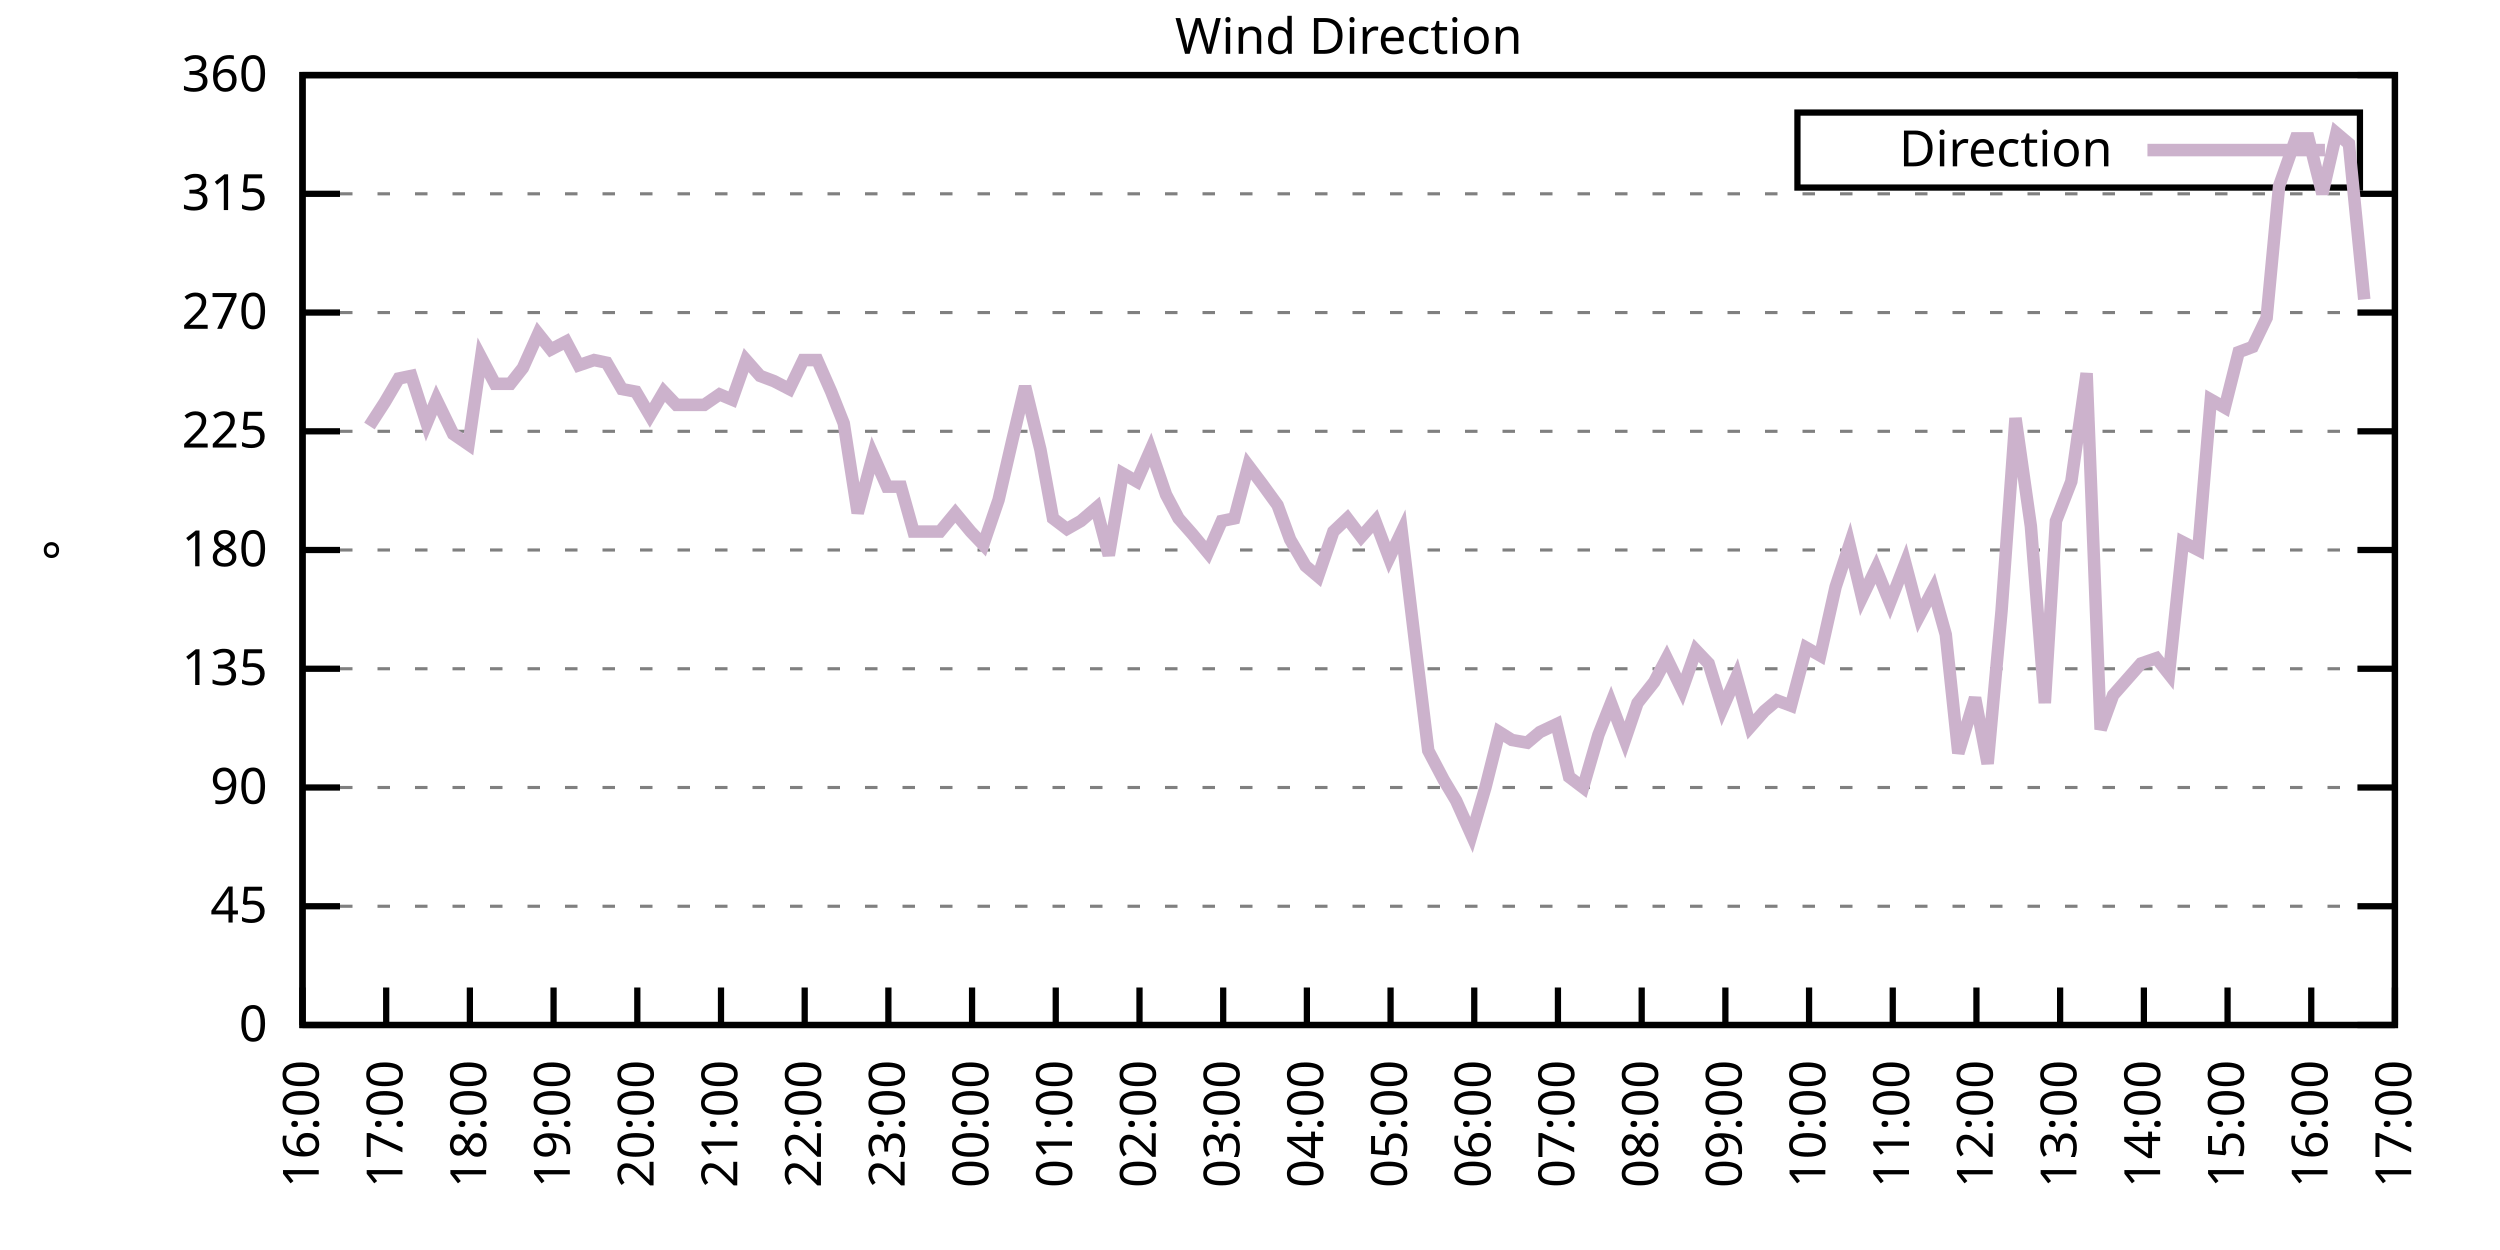
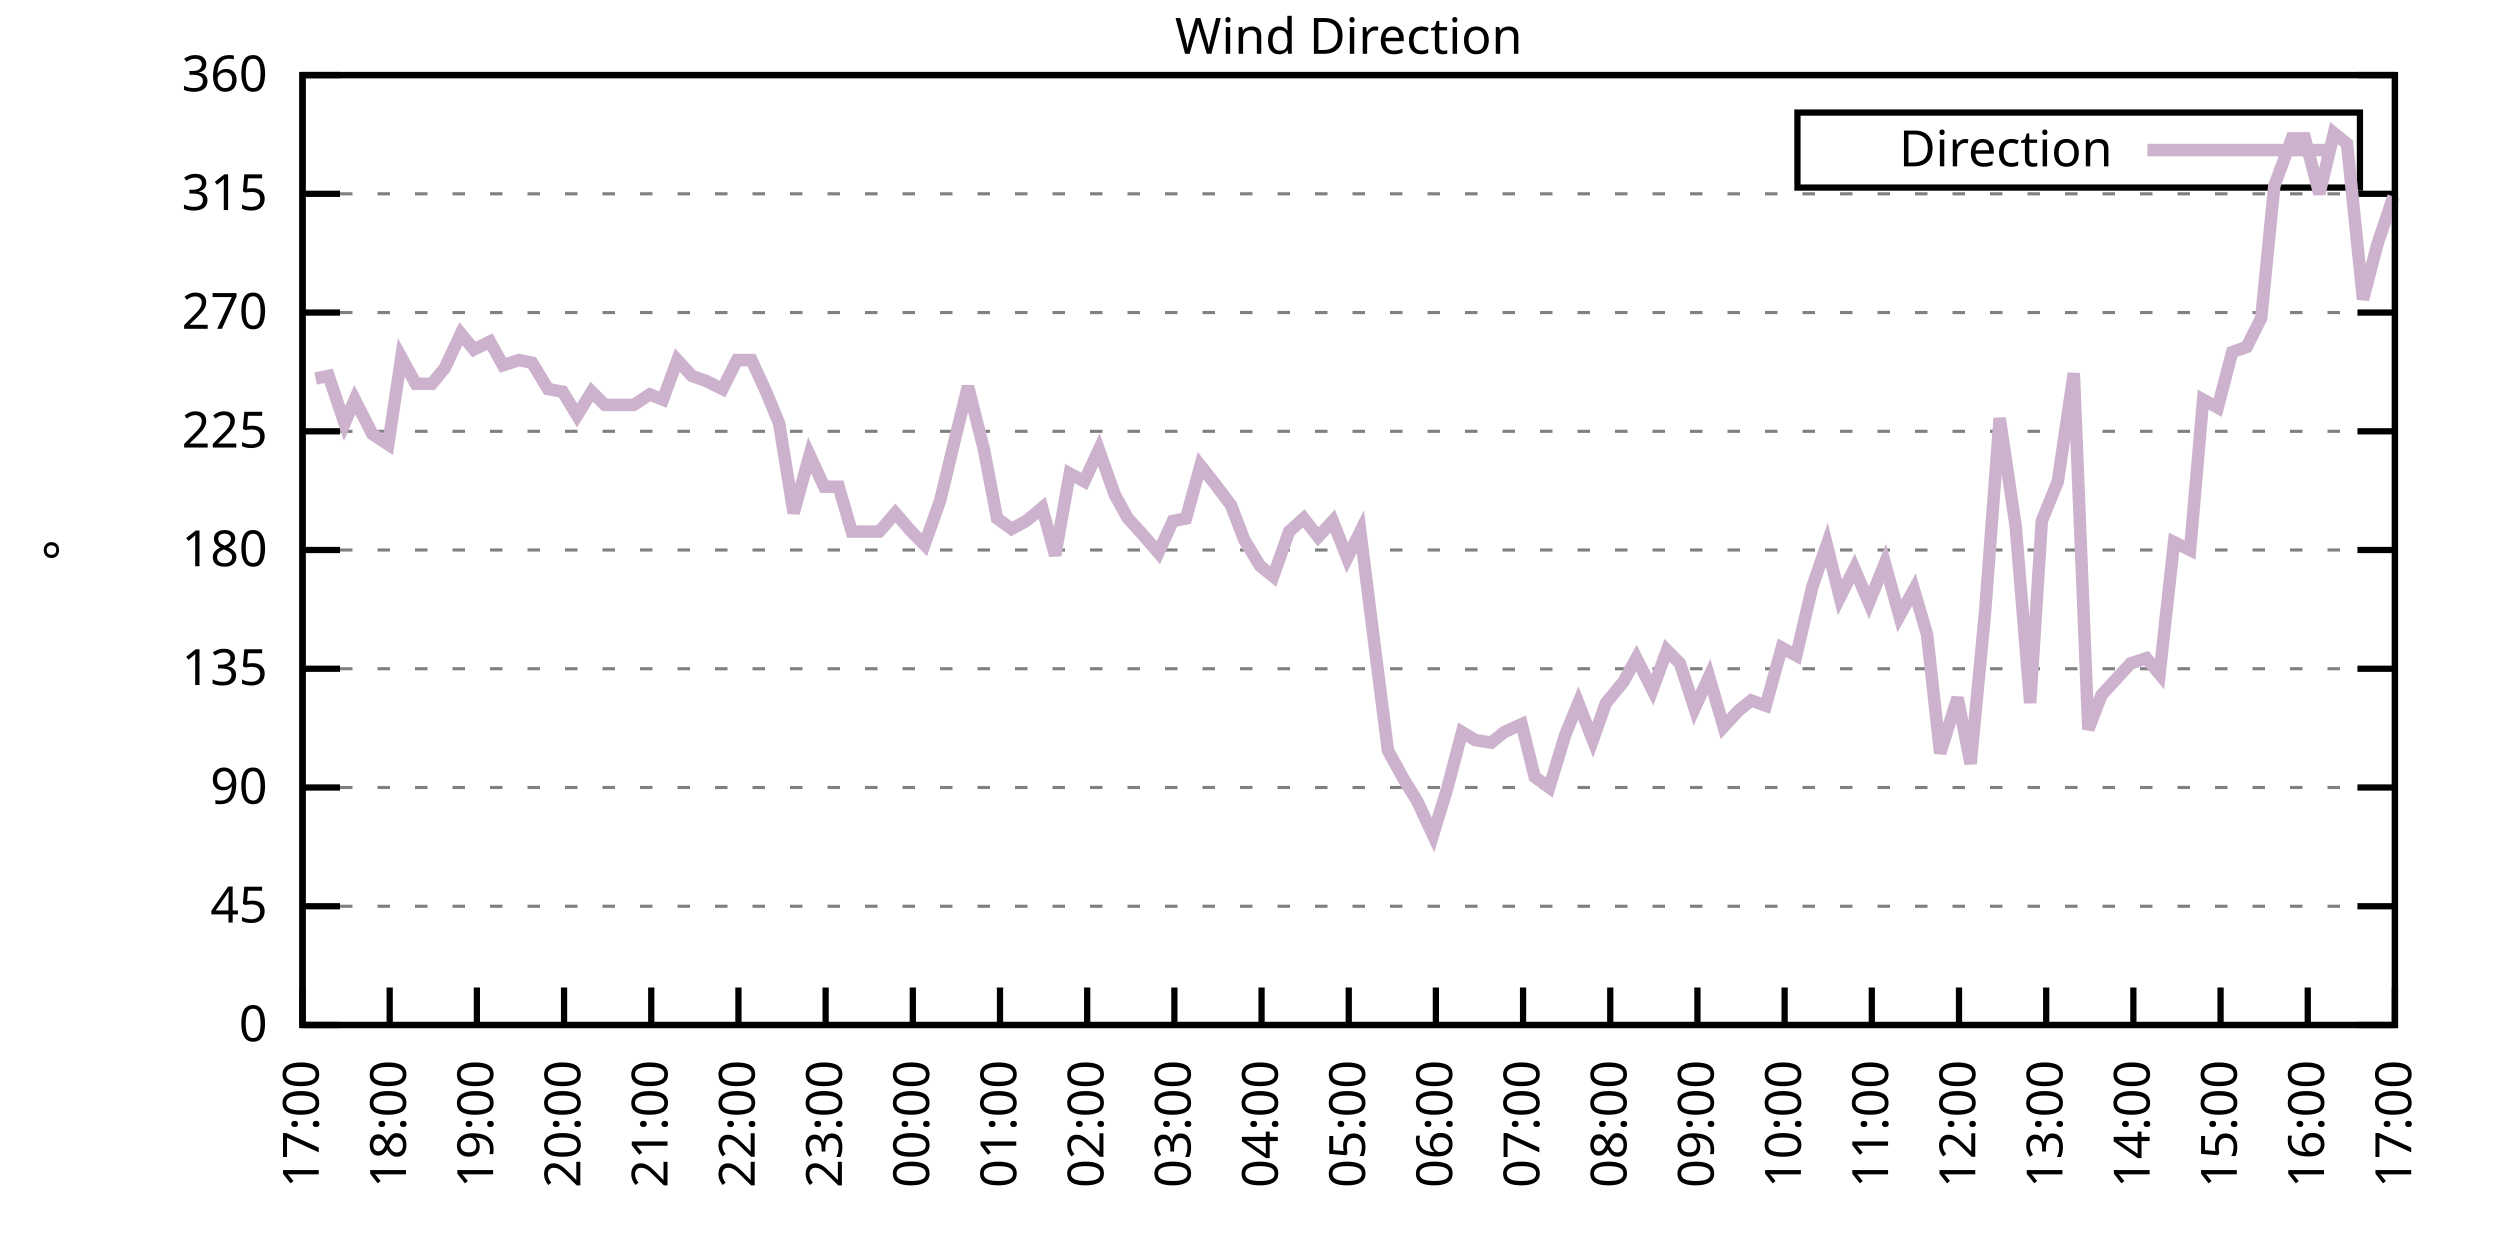
<svg xmlns="http://www.w3.org/2000/svg" xmlns:xlink="http://www.w3.org/1999/xlink" width="400" height="200" viewBox="0 0 400 200">
  <g id="gnuplot_canvas">
    <rect x="0" y="0" width="400" height="200" fill="none" />
    <defs>
      <circle id="gpDot" r="0.5" stroke-width="0.5" stroke="currentColor" />
      <path id="gpPt0" stroke-width="0.333" stroke="currentColor" d="M-1,0 h2 M0,-1 v2" />
      <path id="gpPt1" stroke-width="0.333" stroke="currentColor" d="M-1,-1 L1,1 M1,-1 L-1,1" />
      <path id="gpPt2" stroke-width="0.333" stroke="currentColor" d="M-1,0 L1,0 M0,-1 L0,1 M-1,-1 L1,1 M-1,1 L1,-1" />
      <rect id="gpPt3" stroke-width="0.333" stroke="currentColor" x="-1" y="-1" width="2" height="2" />
      <rect id="gpPt4" stroke-width="0.333" stroke="currentColor" fill="currentColor" x="-1" y="-1" width="2" height="2" />
      <circle id="gpPt5" stroke-width="0.333" stroke="currentColor" cx="0" cy="0" r="1" />
      <use xlink:href="#gpPt5" id="gpPt6" fill="currentColor" stroke="none" />
      <path id="gpPt7" stroke-width="0.333" stroke="currentColor" d="M0,-1.33 L-1.33,0.67 L1.33,0.67 z" />
      <use xlink:href="#gpPt7" id="gpPt8" fill="currentColor" stroke="none" />
      <use xlink:href="#gpPt7" id="gpPt9" stroke="currentColor" transform="rotate(180)" />
      <use xlink:href="#gpPt9" id="gpPt10" fill="currentColor" stroke="none" />
      <use xlink:href="#gpPt3" id="gpPt11" stroke="currentColor" transform="rotate(45)" />
      <use xlink:href="#gpPt11" id="gpPt12" fill="currentColor" stroke="none" />
      <path id="gpPt13" stroke-width="0.333" stroke="currentColor" d="M0,1.330 L1.265,0.411 L0.782,-1.067 L-0.782,-1.076 L-1.265,0.411 z" />
      <use xlink:href="#gpPt13" id="gpPt14" fill="currentColor" stroke="none" />
      <filter id="textbox" filterUnits="objectBoundingBox" x="0" y="0" height="1" width="1">
        <feFlood flood-color="white" flood-opacity="1" result="bgnd" />
        <feComposite in="SourceGraphic" in2="bgnd" operator="atop" />
      </filter>
      <filter id="greybox" filterUnits="objectBoundingBox" x="0" y="0" height="1" width="1">
        <feFlood flood-color="lightgrey" flood-opacity="1" result="grey" />
        <feComposite in="SourceGraphic" in2="grey" operator="atop" />
      </filter>
    </defs>
    <g fill="none" color="white" stroke="currentColor" stroke-width="1.00" stroke-linecap="butt" stroke-linejoin="miter">
</g>
    <g fill="none" color="black" stroke="currentColor" stroke-width="1.00" stroke-linecap="butt" stroke-linejoin="miter">
      <g stroke="none" shape-rendering="crispEdges">
        <polygon fill="rgb(255, 255, 255)" points="48.40,164.00 383.18,164.00 383.18,12.02 48.40,12.02 " />
      </g>
    </g>
    <g fill="none" color="black" stroke="currentColor" stroke-width="1.00" stroke-linecap="butt" stroke-linejoin="miter">
</g>
    <g fill="none" color="black" stroke="black" stroke-width="0.50" stroke-linecap="butt" stroke-linejoin="miter">
</g>
    <g fill="none" color="gray" stroke="currentColor" stroke-width="0.50" stroke-linecap="butt" stroke-linejoin="miter">
      <path stroke="gray" stroke-dasharray="2,4" class="gridline" d="M48.40,164.00 L383.19,164.00  " />
    </g>
    <g fill="none" color="gray" stroke="gray" stroke-width="1.00" stroke-linecap="butt" stroke-linejoin="miter">
</g>
    <g fill="none" color="black" stroke="currentColor" stroke-width="1.00" stroke-linecap="butt" stroke-linejoin="miter">
      <path stroke="black" d="M48.40,164.00 L54.40,164.00 M383.19,164.00 L377.19,164.00  " />
      <g transform="translate(42.80,166.60)" stroke="none" fill="black" font-family="Sans" font-size="8.00" text-anchor="end">
        <text>
          <tspan font-family="Sans"> 0</tspan>
        </text>
      </g>
    </g>
    <g fill="none" color="black" stroke="currentColor" stroke-width="1.00" stroke-linecap="butt" stroke-linejoin="miter">
</g>
    <g fill="none" color="black" stroke="black" stroke-width="0.50" stroke-linecap="butt" stroke-linejoin="miter">
</g>
    <g fill="none" color="gray" stroke="currentColor" stroke-width="0.50" stroke-linecap="butt" stroke-linejoin="miter">
      <path stroke="gray" stroke-dasharray="2,4" class="gridline" d="M48.40,145.00 L383.19,145.00  " />
    </g>
    <g fill="none" color="gray" stroke="gray" stroke-width="1.00" stroke-linecap="butt" stroke-linejoin="miter">
</g>
    <g fill="none" color="black" stroke="currentColor" stroke-width="1.00" stroke-linecap="butt" stroke-linejoin="miter">
      <path stroke="black" d="M48.40,145.00 L54.40,145.00 M383.19,145.00 L377.19,145.00  " />
      <g transform="translate(42.80,147.60)" stroke="none" fill="black" font-family="Sans" font-size="8.00" text-anchor="end">
        <text>
          <tspan font-family="Sans"> 45</tspan>
        </text>
      </g>
    </g>
    <g fill="none" color="black" stroke="currentColor" stroke-width="1.00" stroke-linecap="butt" stroke-linejoin="miter">
</g>
    <g fill="none" color="black" stroke="black" stroke-width="0.50" stroke-linecap="butt" stroke-linejoin="miter">
</g>
    <g fill="none" color="gray" stroke="currentColor" stroke-width="0.50" stroke-linecap="butt" stroke-linejoin="miter">
      <path stroke="gray" stroke-dasharray="2,4" class="gridline" d="M48.40,126.00 L383.19,126.00  " />
    </g>
    <g fill="none" color="gray" stroke="gray" stroke-width="1.00" stroke-linecap="butt" stroke-linejoin="miter">
</g>
    <g fill="none" color="black" stroke="currentColor" stroke-width="1.00" stroke-linecap="butt" stroke-linejoin="miter">
      <path stroke="black" d="M48.40,126.00 L54.40,126.00 M383.19,126.00 L377.19,126.00  " />
      <g transform="translate(42.80,128.60)" stroke="none" fill="black" font-family="Sans" font-size="8.00" text-anchor="end">
        <text>
          <tspan font-family="Sans"> 90</tspan>
        </text>
      </g>
    </g>
    <g fill="none" color="black" stroke="currentColor" stroke-width="1.00" stroke-linecap="butt" stroke-linejoin="miter">
</g>
    <g fill="none" color="black" stroke="black" stroke-width="0.50" stroke-linecap="butt" stroke-linejoin="miter">
</g>
    <g fill="none" color="gray" stroke="currentColor" stroke-width="0.50" stroke-linecap="butt" stroke-linejoin="miter">
      <path stroke="gray" stroke-dasharray="2,4" class="gridline" d="M48.40,107.00 L383.19,107.00  " />
    </g>
    <g fill="none" color="gray" stroke="gray" stroke-width="1.00" stroke-linecap="butt" stroke-linejoin="miter">
</g>
    <g fill="none" color="black" stroke="currentColor" stroke-width="1.00" stroke-linecap="butt" stroke-linejoin="miter">
      <path stroke="black" d="M48.40,107.00 L54.40,107.00 M383.19,107.00 L377.19,107.00  " />
      <g transform="translate(42.80,109.60)" stroke="none" fill="black" font-family="Sans" font-size="8.00" text-anchor="end">
        <text>
          <tspan font-family="Sans"> 135</tspan>
        </text>
      </g>
    </g>
    <g fill="none" color="black" stroke="currentColor" stroke-width="1.00" stroke-linecap="butt" stroke-linejoin="miter">
</g>
    <g fill="none" color="black" stroke="black" stroke-width="0.50" stroke-linecap="butt" stroke-linejoin="miter">
</g>
    <g fill="none" color="gray" stroke="currentColor" stroke-width="0.50" stroke-linecap="butt" stroke-linejoin="miter">
      <path stroke="gray" stroke-dasharray="2,4" class="gridline" d="M48.40,88.00 L383.19,88.00  " />
    </g>
    <g fill="none" color="gray" stroke="gray" stroke-width="1.00" stroke-linecap="butt" stroke-linejoin="miter">
</g>
    <g fill="none" color="black" stroke="currentColor" stroke-width="1.00" stroke-linecap="butt" stroke-linejoin="miter">
      <path stroke="black" d="M48.40,88.00 L54.40,88.00 M383.19,88.00 L377.19,88.00  " />
      <g transform="translate(42.80,90.60)" stroke="none" fill="black" font-family="Sans" font-size="8.00" text-anchor="end">
        <text>
          <tspan font-family="Sans"> 180</tspan>
        </text>
      </g>
    </g>
    <g fill="none" color="black" stroke="currentColor" stroke-width="1.00" stroke-linecap="butt" stroke-linejoin="miter">
</g>
    <g fill="none" color="black" stroke="black" stroke-width="0.50" stroke-linecap="butt" stroke-linejoin="miter">
</g>
    <g fill="none" color="gray" stroke="currentColor" stroke-width="0.50" stroke-linecap="butt" stroke-linejoin="miter">
      <path stroke="gray" stroke-dasharray="2,4" class="gridline" d="M48.40,69.01 L383.19,69.01  " />
    </g>
    <g fill="none" color="gray" stroke="gray" stroke-width="1.00" stroke-linecap="butt" stroke-linejoin="miter">
</g>
    <g fill="none" color="black" stroke="currentColor" stroke-width="1.00" stroke-linecap="butt" stroke-linejoin="miter">
      <path stroke="black" d="M48.40,69.01 L54.40,69.01 M383.19,69.01 L377.19,69.01  " />
      <g transform="translate(42.80,71.61)" stroke="none" fill="black" font-family="Sans" font-size="8.00" text-anchor="end">
        <text>
          <tspan font-family="Sans"> 225</tspan>
        </text>
      </g>
    </g>
    <g fill="none" color="black" stroke="currentColor" stroke-width="1.00" stroke-linecap="butt" stroke-linejoin="miter">
</g>
    <g fill="none" color="black" stroke="black" stroke-width="0.50" stroke-linecap="butt" stroke-linejoin="miter">
</g>
    <g fill="none" color="gray" stroke="currentColor" stroke-width="0.50" stroke-linecap="butt" stroke-linejoin="miter">
      <path stroke="gray" stroke-dasharray="2,4" class="gridline" d="M48.40,50.01 L383.19,50.01  " />
    </g>
    <g fill="none" color="gray" stroke="gray" stroke-width="1.00" stroke-linecap="butt" stroke-linejoin="miter">
</g>
    <g fill="none" color="black" stroke="currentColor" stroke-width="1.00" stroke-linecap="butt" stroke-linejoin="miter">
      <path stroke="black" d="M48.40,50.01 L54.40,50.01 M383.19,50.01 L377.19,50.01  " />
      <g transform="translate(42.80,52.61)" stroke="none" fill="black" font-family="Sans" font-size="8.00" text-anchor="end">
        <text>
          <tspan font-family="Sans"> 270</tspan>
        </text>
      </g>
    </g>
    <g fill="none" color="black" stroke="currentColor" stroke-width="1.00" stroke-linecap="butt" stroke-linejoin="miter">
</g>
    <g fill="none" color="black" stroke="black" stroke-width="0.50" stroke-linecap="butt" stroke-linejoin="miter">
</g>
    <g fill="none" color="gray" stroke="currentColor" stroke-width="0.50" stroke-linecap="butt" stroke-linejoin="miter">
      <path stroke="gray" stroke-dasharray="2,4" class="gridline" d="M48.40,31.01 L383.19,31.01  " />
    </g>
    <g fill="none" color="gray" stroke="gray" stroke-width="1.00" stroke-linecap="butt" stroke-linejoin="miter">
</g>
    <g fill="none" color="black" stroke="currentColor" stroke-width="1.00" stroke-linecap="butt" stroke-linejoin="miter">
      <path stroke="black" d="M48.40,31.01 L54.40,31.01 M383.19,31.01 L377.19,31.01  " />
      <g transform="translate(42.80,33.61)" stroke="none" fill="black" font-family="Sans" font-size="8.00" text-anchor="end">
        <text>
          <tspan font-family="Sans"> 315</tspan>
        </text>
      </g>
    </g>
    <g fill="none" color="black" stroke="currentColor" stroke-width="1.00" stroke-linecap="butt" stroke-linejoin="miter">
</g>
    <g fill="none" color="black" stroke="black" stroke-width="0.50" stroke-linecap="butt" stroke-linejoin="miter">
</g>
    <g fill="none" color="gray" stroke="currentColor" stroke-width="0.50" stroke-linecap="butt" stroke-linejoin="miter">
      <path stroke="gray" stroke-dasharray="2,4" class="gridline" d="M48.40,12.01 L383.19,12.01  " />
    </g>
    <g fill="none" color="gray" stroke="gray" stroke-width="1.00" stroke-linecap="butt" stroke-linejoin="miter">
</g>
    <g fill="none" color="black" stroke="currentColor" stroke-width="1.00" stroke-linecap="butt" stroke-linejoin="miter">
      <path stroke="black" d="M48.40,12.01 L54.40,12.01 M383.19,12.01 L377.19,12.01  " />
      <g transform="translate(42.80,14.61)" stroke="none" fill="black" font-family="Sans" font-size="8.00" text-anchor="end">
        <text>
          <tspan font-family="Sans"> 360</tspan>
        </text>
      </g>
    </g>
    <g fill="none" color="black" stroke="currentColor" stroke-width="1.00" stroke-linecap="butt" stroke-linejoin="miter">
      <path stroke="black" d="M48.40,164.00 L48.40,158.00  " />
      <g transform="translate(51.00,169.60) rotate(270.00)" stroke="none" fill="black" font-family="Sans" font-size="8.00" text-anchor="end">
        <text>
-           <tspan font-family="Sans">16:00</tspan>
-         </text>
-       </g>
-     </g>
-     <g fill="none" color="black" stroke="currentColor" stroke-width="1.00" stroke-linecap="butt" stroke-linejoin="miter">
-       <path stroke="black" d="M61.79,164.00 L61.79,158.00  " />
-       <g transform="translate(64.39,169.60) rotate(270.00)" stroke="none" fill="black" font-family="Sans" font-size="8.00" text-anchor="end">
-         <text>
          <tspan font-family="Sans">17:00</tspan>
        </text>
      </g>
    </g>
    <g fill="none" color="black" stroke="currentColor" stroke-width="1.00" stroke-linecap="butt" stroke-linejoin="miter">
-       <path stroke="black" d="M75.18,164.00 L75.18,158.00  " />
-       <g transform="translate(77.78,169.60) rotate(270.00)" stroke="none" fill="black" font-family="Sans" font-size="8.00" text-anchor="end">
+       <path stroke="black" d="M62.35,164.00 L62.35,158.00  " />
+       <g transform="translate(64.95,169.60) rotate(270.00)" stroke="none" fill="black" font-family="Sans" font-size="8.00" text-anchor="end">
        <text>
          <tspan font-family="Sans">18:00</tspan>
        </text>
      </g>
    </g>
    <g fill="none" color="black" stroke="currentColor" stroke-width="1.00" stroke-linecap="butt" stroke-linejoin="miter">
-       <path stroke="black" d="M88.57,164.00 L88.57,158.00  " />
-       <g transform="translate(91.17,169.60) rotate(270.00)" stroke="none" fill="black" font-family="Sans" font-size="8.00" text-anchor="end">
+       <path stroke="black" d="M76.30,164.00 L76.30,158.00  " />
+       <g transform="translate(78.90,169.60) rotate(270.00)" stroke="none" fill="black" font-family="Sans" font-size="8.00" text-anchor="end">
        <text>
          <tspan font-family="Sans">19:00</tspan>
        </text>
      </g>
    </g>
    <g fill="none" color="black" stroke="currentColor" stroke-width="1.00" stroke-linecap="butt" stroke-linejoin="miter">
-       <path stroke="black" d="M101.97,164.00 L101.97,158.00  " />
-       <g transform="translate(104.57,169.60) rotate(270.00)" stroke="none" fill="black" font-family="Sans" font-size="8.00" text-anchor="end">
+       <path stroke="black" d="M90.25,164.00 L90.25,158.00  " />
+       <g transform="translate(92.85,169.60) rotate(270.00)" stroke="none" fill="black" font-family="Sans" font-size="8.00" text-anchor="end">
        <text>
          <tspan font-family="Sans">20:00</tspan>
        </text>
      </g>
    </g>
    <g fill="none" color="black" stroke="currentColor" stroke-width="1.00" stroke-linecap="butt" stroke-linejoin="miter">
-       <path stroke="black" d="M115.36,164.00 L115.36,158.00  " />
-       <g transform="translate(117.96,169.60) rotate(270.00)" stroke="none" fill="black" font-family="Sans" font-size="8.00" text-anchor="end">
+       <path stroke="black" d="M104.20,164.00 L104.20,158.00  " />
+       <g transform="translate(106.80,169.60) rotate(270.00)" stroke="none" fill="black" font-family="Sans" font-size="8.00" text-anchor="end">
        <text>
          <tspan font-family="Sans">21:00</tspan>
        </text>
      </g>
    </g>
    <g fill="none" color="black" stroke="currentColor" stroke-width="1.00" stroke-linecap="butt" stroke-linejoin="miter">
-       <path stroke="black" d="M128.75,164.00 L128.75,158.00  " />
-       <g transform="translate(131.35,169.60) rotate(270.00)" stroke="none" fill="black" font-family="Sans" font-size="8.00" text-anchor="end">
+       <path stroke="black" d="M118.15,164.00 L118.15,158.00  " />
+       <g transform="translate(120.75,169.60) rotate(270.00)" stroke="none" fill="black" font-family="Sans" font-size="8.00" text-anchor="end">
        <text>
          <tspan font-family="Sans">22:00</tspan>
        </text>
      </g>
    </g>
    <g fill="none" color="black" stroke="currentColor" stroke-width="1.00" stroke-linecap="butt" stroke-linejoin="miter">
-       <path stroke="black" d="M142.14,164.00 L142.14,158.00  " />
-       <g transform="translate(144.74,169.60) rotate(270.00)" stroke="none" fill="black" font-family="Sans" font-size="8.00" text-anchor="end">
+       <path stroke="black" d="M132.10,164.00 L132.10,158.00  " />
+       <g transform="translate(134.70,169.60) rotate(270.00)" stroke="none" fill="black" font-family="Sans" font-size="8.00" text-anchor="end">
        <text>
          <tspan font-family="Sans">23:00</tspan>
        </text>
      </g>
    </g>
    <g fill="none" color="black" stroke="currentColor" stroke-width="1.00" stroke-linecap="butt" stroke-linejoin="miter">
-       <path stroke="black" d="M155.53,164.00 L155.53,158.00  " />
-       <g transform="translate(158.13,169.60) rotate(270.00)" stroke="none" fill="black" font-family="Sans" font-size="8.00" text-anchor="end">
+       <path stroke="black" d="M146.05,164.00 L146.05,158.00  " />
+       <g transform="translate(148.65,169.60) rotate(270.00)" stroke="none" fill="black" font-family="Sans" font-size="8.00" text-anchor="end">
        <text>
          <tspan font-family="Sans">00:00</tspan>
        </text>
      </g>
    </g>
    <g fill="none" color="black" stroke="currentColor" stroke-width="1.00" stroke-linecap="butt" stroke-linejoin="miter">
-       <path stroke="black" d="M168.92,164.00 L168.92,158.00  " />
-       <g transform="translate(171.52,169.60) rotate(270.00)" stroke="none" fill="black" font-family="Sans" font-size="8.00" text-anchor="end">
+       <path stroke="black" d="M160.00,164.00 L160.00,158.00  " />
+       <g transform="translate(162.60,169.60) rotate(270.00)" stroke="none" fill="black" font-family="Sans" font-size="8.00" text-anchor="end">
        <text>
          <tspan font-family="Sans">01:00</tspan>
        </text>
      </g>
    </g>
    <g fill="none" color="black" stroke="currentColor" stroke-width="1.00" stroke-linecap="butt" stroke-linejoin="miter">
-       <path stroke="black" d="M182.32,164.00 L182.32,158.00  " />
-       <g transform="translate(184.92,169.60) rotate(270.00)" stroke="none" fill="black" font-family="Sans" font-size="8.00" text-anchor="end">
+       <path stroke="black" d="M173.95,164.00 L173.95,158.00  " />
+       <g transform="translate(176.55,169.60) rotate(270.00)" stroke="none" fill="black" font-family="Sans" font-size="8.00" text-anchor="end">
        <text>
          <tspan font-family="Sans">02:00</tspan>
        </text>
      </g>
    </g>
    <g fill="none" color="black" stroke="currentColor" stroke-width="1.00" stroke-linecap="butt" stroke-linejoin="miter">
-       <path stroke="black" d="M195.71,164.00 L195.71,158.00  " />
-       <g transform="translate(198.31,169.60) rotate(270.00)" stroke="none" fill="black" font-family="Sans" font-size="8.00" text-anchor="end">
+       <path stroke="black" d="M187.90,164.00 L187.90,158.00  " />
+       <g transform="translate(190.50,169.60) rotate(270.00)" stroke="none" fill="black" font-family="Sans" font-size="8.00" text-anchor="end">
        <text>
          <tspan font-family="Sans">03:00</tspan>
        </text>
      </g>
    </g>
    <g fill="none" color="black" stroke="currentColor" stroke-width="1.00" stroke-linecap="butt" stroke-linejoin="miter">
-       <path stroke="black" d="M209.10,164.00 L209.10,158.00  " />
-       <g transform="translate(211.70,169.60) rotate(270.00)" stroke="none" fill="black" font-family="Sans" font-size="8.00" text-anchor="end">
+       <path stroke="black" d="M201.85,164.00 L201.85,158.00  " />
+       <g transform="translate(204.45,169.60) rotate(270.00)" stroke="none" fill="black" font-family="Sans" font-size="8.00" text-anchor="end">
        <text>
          <tspan font-family="Sans">04:00</tspan>
        </text>
      </g>
    </g>
    <g fill="none" color="black" stroke="currentColor" stroke-width="1.00" stroke-linecap="butt" stroke-linejoin="miter">
-       <path stroke="black" d="M222.49,164.00 L222.49,158.00  " />
-       <g transform="translate(225.09,169.60) rotate(270.00)" stroke="none" fill="black" font-family="Sans" font-size="8.00" text-anchor="end">
+       <path stroke="black" d="M215.80,164.00 L215.80,158.00  " />
+       <g transform="translate(218.40,169.60) rotate(270.00)" stroke="none" fill="black" font-family="Sans" font-size="8.00" text-anchor="end">
        <text>
          <tspan font-family="Sans">05:00</tspan>
        </text>
      </g>
    </g>
    <g fill="none" color="black" stroke="currentColor" stroke-width="1.00" stroke-linecap="butt" stroke-linejoin="miter">
-       <path stroke="black" d="M235.88,164.00 L235.88,158.00  " />
-       <g transform="translate(238.48,169.60) rotate(270.00)" stroke="none" fill="black" font-family="Sans" font-size="8.00" text-anchor="end">
+       <path stroke="black" d="M229.74,164.00 L229.74,158.00  " />
+       <g transform="translate(232.34,169.60) rotate(270.00)" stroke="none" fill="black" font-family="Sans" font-size="8.00" text-anchor="end">
        <text>
          <tspan font-family="Sans">06:00</tspan>
        </text>
      </g>
    </g>
    <g fill="none" color="black" stroke="currentColor" stroke-width="1.00" stroke-linecap="butt" stroke-linejoin="miter">
-       <path stroke="black" d="M249.27,164.00 L249.27,158.00  " />
-       <g transform="translate(251.87,169.60) rotate(270.00)" stroke="none" fill="black" font-family="Sans" font-size="8.00" text-anchor="end">
+       <path stroke="black" d="M243.69,164.00 L243.69,158.00  " />
+       <g transform="translate(246.29,169.60) rotate(270.00)" stroke="none" fill="black" font-family="Sans" font-size="8.00" text-anchor="end">
        <text>
          <tspan font-family="Sans">07:00</tspan>
        </text>
      </g>
    </g>
    <g fill="none" color="black" stroke="currentColor" stroke-width="1.00" stroke-linecap="butt" stroke-linejoin="miter">
-       <path stroke="black" d="M262.67,164.00 L262.67,158.00  " />
-       <g transform="translate(265.27,169.60) rotate(270.00)" stroke="none" fill="black" font-family="Sans" font-size="8.00" text-anchor="end">
+       <path stroke="black" d="M257.64,164.00 L257.64,158.00  " />
+       <g transform="translate(260.24,169.60) rotate(270.00)" stroke="none" fill="black" font-family="Sans" font-size="8.00" text-anchor="end">
        <text>
          <tspan font-family="Sans">08:00</tspan>
        </text>
      </g>
    </g>
    <g fill="none" color="black" stroke="currentColor" stroke-width="1.00" stroke-linecap="butt" stroke-linejoin="miter">
-       <path stroke="black" d="M276.06,164.00 L276.06,158.00  " />
-       <g transform="translate(278.66,169.60) rotate(270.00)" stroke="none" fill="black" font-family="Sans" font-size="8.00" text-anchor="end">
+       <path stroke="black" d="M271.59,164.00 L271.59,158.00  " />
+       <g transform="translate(274.19,169.60) rotate(270.00)" stroke="none" fill="black" font-family="Sans" font-size="8.00" text-anchor="end">
        <text>
          <tspan font-family="Sans">09:00</tspan>
        </text>
      </g>
    </g>
    <g fill="none" color="black" stroke="currentColor" stroke-width="1.00" stroke-linecap="butt" stroke-linejoin="miter">
-       <path stroke="black" d="M289.45,164.00 L289.45,158.00  " />
-       <g transform="translate(292.05,169.60) rotate(270.00)" stroke="none" fill="black" font-family="Sans" font-size="8.00" text-anchor="end">
+       <path stroke="black" d="M285.54,164.00 L285.54,158.00  " />
+       <g transform="translate(288.14,169.60) rotate(270.00)" stroke="none" fill="black" font-family="Sans" font-size="8.00" text-anchor="end">
        <text>
          <tspan font-family="Sans">10:00</tspan>
        </text>
      </g>
    </g>
    <g fill="none" color="black" stroke="currentColor" stroke-width="1.00" stroke-linecap="butt" stroke-linejoin="miter">
-       <path stroke="black" d="M302.84,164.00 L302.84,158.00  " />
-       <g transform="translate(305.44,169.60) rotate(270.00)" stroke="none" fill="black" font-family="Sans" font-size="8.00" text-anchor="end">
+       <path stroke="black" d="M299.49,164.00 L299.49,158.00  " />
+       <g transform="translate(302.09,169.60) rotate(270.00)" stroke="none" fill="black" font-family="Sans" font-size="8.00" text-anchor="end">
        <text>
          <tspan font-family="Sans">11:00</tspan>
        </text>
      </g>
    </g>
    <g fill="none" color="black" stroke="currentColor" stroke-width="1.00" stroke-linecap="butt" stroke-linejoin="miter">
-       <path stroke="black" d="M316.23,164.00 L316.23,158.00  " />
-       <g transform="translate(318.83,169.60) rotate(270.00)" stroke="none" fill="black" font-family="Sans" font-size="8.00" text-anchor="end">
+       <path stroke="black" d="M313.44,164.00 L313.44,158.00  " />
+       <g transform="translate(316.04,169.60) rotate(270.00)" stroke="none" fill="black" font-family="Sans" font-size="8.00" text-anchor="end">
        <text>
          <tspan font-family="Sans">12:00</tspan>
        </text>
      </g>
    </g>
    <g fill="none" color="black" stroke="currentColor" stroke-width="1.00" stroke-linecap="butt" stroke-linejoin="miter">
-       <path stroke="black" d="M329.62,164.00 L329.62,158.00  " />
-       <g transform="translate(332.22,169.60) rotate(270.00)" stroke="none" fill="black" font-family="Sans" font-size="8.00" text-anchor="end">
+       <path stroke="black" d="M327.39,164.00 L327.39,158.00  " />
+       <g transform="translate(329.99,169.60) rotate(270.00)" stroke="none" fill="black" font-family="Sans" font-size="8.00" text-anchor="end">
        <text>
          <tspan font-family="Sans">13:00</tspan>
        </text>
      </g>
    </g>
    <g fill="none" color="black" stroke="currentColor" stroke-width="1.00" stroke-linecap="butt" stroke-linejoin="miter">
-       <path stroke="black" d="M343.02,164.00 L343.02,158.00  " />
-       <g transform="translate(345.62,169.60) rotate(270.00)" stroke="none" fill="black" font-family="Sans" font-size="8.00" text-anchor="end">
+       <path stroke="black" d="M341.34,164.00 L341.34,158.00  " />
+       <g transform="translate(343.94,169.60) rotate(270.00)" stroke="none" fill="black" font-family="Sans" font-size="8.00" text-anchor="end">
        <text>
          <tspan font-family="Sans">14:00</tspan>
        </text>
      </g>
    </g>
    <g fill="none" color="black" stroke="currentColor" stroke-width="1.00" stroke-linecap="butt" stroke-linejoin="miter">
-       <path stroke="black" d="M356.41,164.00 L356.41,158.00  " />
-       <g transform="translate(359.01,169.60) rotate(270.00)" stroke="none" fill="black" font-family="Sans" font-size="8.00" text-anchor="end">
+       <path stroke="black" d="M355.29,164.00 L355.29,158.00  " />
+       <g transform="translate(357.89,169.60) rotate(270.00)" stroke="none" fill="black" font-family="Sans" font-size="8.00" text-anchor="end">
        <text>
          <tspan font-family="Sans">15:00</tspan>
        </text>
      </g>
    </g>
    <g fill="none" color="black" stroke="currentColor" stroke-width="1.00" stroke-linecap="butt" stroke-linejoin="miter">
-       <path stroke="black" d="M369.80,164.00 L369.80,158.00  " />
-       <g transform="translate(372.40,169.60) rotate(270.00)" stroke="none" fill="black" font-family="Sans" font-size="8.00" text-anchor="end">
+       <path stroke="black" d="M369.24,164.00 L369.24,158.00  " />
+       <g transform="translate(371.84,169.60) rotate(270.00)" stroke="none" fill="black" font-family="Sans" font-size="8.00" text-anchor="end">
        <text>
          <tspan font-family="Sans">16:00</tspan>
        </text>
      </g>
    </g>
    <g fill="none" color="black" stroke="currentColor" stroke-width="1.00" stroke-linecap="butt" stroke-linejoin="miter">
      <path stroke="black" d="M383.19,164.00 L383.19,158.00  " />
      <g transform="translate(385.79,169.60) rotate(270.00)" stroke="none" fill="black" font-family="Sans" font-size="8.00" text-anchor="end">
        <text>
          <tspan font-family="Sans">17:00</tspan>
        </text>
      </g>
    </g>
    <g fill="none" color="black" stroke="currentColor" stroke-width="1.00" stroke-linecap="butt" stroke-linejoin="miter">
</g>
    <g fill="none" color="black" stroke="currentColor" stroke-width="1.00" stroke-linecap="butt" stroke-linejoin="miter">
      <path stroke="black" d="M48.40,12.01 L48.40,164.00 L383.19,164.00 L383.19,12.01 L48.40,12.01 Z  " />
    </g>
    <g fill="none" color="black" stroke="currentColor" stroke-width="1.00" stroke-linecap="butt" stroke-linejoin="miter">
</g>
    <g fill="none" color="black" stroke="currentColor" stroke-width="1.00" stroke-linecap="butt" stroke-linejoin="miter">
      <path stroke="black" d="M287.59,30.01 L287.59,18.01 L377.59,18.01 L377.59,30.01 L287.59,30.01 Z  " />
    </g>
    <g id="Wind_direction_plot_1">
      <g fill="none" color="white" stroke="black" stroke-width="2.00" stroke-linecap="butt" stroke-linejoin="miter">
</g>
      <g fill="none" color="black" stroke="currentColor" stroke-width="2.00" stroke-linecap="butt" stroke-linejoin="miter">
        <g transform="translate(337.99,26.61)" stroke="none" fill="black" font-family="Sans" font-size="8.00" text-anchor="end">
          <text>
            <tspan font-family="Sans">Direction</tspan>
          </text>
        </g>
      </g>
      <g fill="none" color="black" stroke="currentColor" stroke-width="2.00" stroke-linecap="butt" stroke-linejoin="miter">
-         <path stroke="rgb(204, 178, 204)" d="M343.59,24.01 L371.99,24.01 M59.11,68.16 L61.57,64.36 L63.80,60.56 L65.81,60.14 L68.26,67.74 L69.83,63.94   L72.50,69.43 L74.96,71.12 L76.97,57.18 L79.20,61.41 L81.66,61.41 L83.66,58.87 L86.12,53.39 L88.13,55.92   L90.58,54.65 L92.59,58.45 L95.05,57.61 L97.06,58.03 L99.51,62.25 L101.74,62.67 L103.98,66.47 L106.21,62.67   L108.22,64.78 L110.67,64.78 L112.68,64.78 L115.13,63.10 L117.14,63.94 L119.38,57.61 L121.61,60.14 L123.84,60.98   L126.29,62.25 L128.53,57.61 L130.76,57.61 L132.99,62.67 L135.00,67.74 L137.23,82.09 L139.69,72.81 L141.92,77.87   L144.15,77.87 L146.16,85.05 L148.61,85.05 L150.40,85.05 L152.85,82.09 L155.31,85.05 L157.32,87.16 L159.77,79.98   L162.01,70.27 L164.01,61.83 L166.47,71.96 L168.48,82.94 L170.71,84.63 L172.94,83.36 L175.40,81.25 L177.41,88.85   L179.64,75.76 L181.87,77.03 L184.10,71.96 L186.56,79.14 L188.57,82.94 L190.80,85.47 L193.25,88.43 L195.48,83.36   L197.49,82.94 L199.73,74.49 L201.96,77.45 L204.41,80.83 L206.42,86.32 L208.88,90.54 L210.88,92.23 L213.34,85.05   L215.57,82.94 L217.80,85.89 L220.04,83.36 L222.27,89.27 L224.28,85.05 L226.51,103.63 L228.52,120.09 L230.97,124.74   L232.98,128.11 L235.44,133.60 L237.67,126.00 L239.90,117.14 L241.91,118.40 L244.36,118.83 L246.37,117.14 L249.05,115.87   L251.06,124.31 L253.29,126.00 L255.75,117.56 L257.76,112.49 L259.99,118.40 L262.00,112.49 L264.67,109.11 L266.68,105.31   L269.14,110.38 L271.37,104.05 L273.38,106.16 L275.61,113.34 L277.84,108.27 L280.07,116.29 L282.31,113.76 L284.32,112.07   L286.55,112.91 L289.00,103.63 L291.23,104.89 L293.69,93.92 L295.92,87.16 L297.93,95.60 L300.16,90.96 L302.39,96.45   L304.85,90.12 L307.08,98.56 L309.31,94.34 L311.32,101.52 L313.33,120.51 L316.01,111.65 L318.02,122.20 L320.25,97.72   L322.48,66.90 L324.94,84.21 L327.17,112.49 L328.95,83.36 L331.41,77.03 L333.86,59.72 L336.10,116.71 L338.10,111.23   L340.34,108.69 L342.57,106.16 L345.02,105.31 L347.03,107.85 L349.26,86.74 L351.72,88.00 L353.73,63.94 L355.96,65.21   L358.19,56.34 L360.42,55.50 L362.66,50.85 L364.66,29.74 L367.34,22.14 L369.35,22.14 L371.58,31.01 L373.82,21.30   L375.82,22.99 L378.28,47.90  " />
+         <path stroke="rgb(204, 178, 204)" d="M343.59,24.01 L371.99,24.01 M50.49,60.56 L52.58,60.14 L55.14,67.74 L56.77,63.94 L59.56,69.43 L62.12,71.12   L64.21,57.18 L66.53,61.41 L69.09,61.41 L71.18,58.87 L73.74,53.39 L75.83,55.92 L78.39,54.65 L80.48,58.45   L83.04,57.61 L85.13,58.03 L87.69,62.25 L90.02,62.67 L92.34,66.47 L94.67,62.67 L96.76,64.78 L99.32,64.78   L101.41,64.78 L103.97,63.10 L106.06,63.94 L108.38,57.61 L110.71,60.14 L113.03,60.98 L115.59,62.25 L117.92,57.61   L120.24,57.61 L122.57,62.67 L124.66,67.74 L126.98,82.09 L129.54,72.81 L131.87,77.87 L134.19,77.87 L136.28,85.05   L138.84,85.05 L140.70,85.05 L143.26,82.09 L145.81,85.05 L147.91,87.16 L150.46,79.98 L152.79,70.27 L154.88,61.83   L157.44,71.96 L159.53,82.94 L161.86,84.63 L164.18,83.36 L166.74,81.25 L168.83,88.85 L171.16,75.76 L173.48,77.03   L175.81,71.96 L178.36,79.14 L180.46,82.94 L182.78,85.47 L185.34,88.43 L187.66,83.36 L189.76,82.94 L192.08,74.49   L194.41,77.45 L196.96,80.83 L199.06,86.32 L201.61,90.54 L203.71,92.23 L206.26,85.05 L208.59,82.94 L210.91,85.89   L213.24,83.36 L215.56,89.27 L217.65,85.05 L219.98,103.63 L222.07,120.09 L224.63,124.74 L226.72,128.11 L229.28,133.60   L231.60,126.00 L233.93,117.14 L236.02,118.40 L238.58,118.83 L240.67,117.14 L243.46,115.87 L245.55,124.31 L247.88,126.00   L250.44,117.56 L252.53,112.49 L254.85,118.40 L256.95,112.49 L259.74,109.11 L261.83,105.31 L264.39,110.38 L266.71,104.05   L268.80,106.16 L271.13,113.34 L273.45,108.27 L275.78,116.29 L278.10,113.76 L280.20,112.07 L282.52,112.91 L285.08,103.63   L287.40,104.89 L289.96,93.92 L292.29,87.16 L294.38,95.60 L296.70,90.96 L299.03,96.45 L301.58,90.12 L303.91,98.56   L306.23,94.34 L308.33,101.52 L310.42,120.51 L313.21,111.65 L315.30,122.20 L317.63,97.72 L319.95,66.90 L322.51,84.21   L324.83,112.49 L326.69,83.36 L329.25,77.03 L331.81,59.72 L334.13,116.71 L336.23,111.23 L338.55,108.69 L340.88,106.16   L343.43,105.31 L345.53,107.85 L347.85,86.74 L350.41,88.00 L352.50,63.94 L354.83,65.21 L357.15,56.34 L359.48,55.50   L361.80,50.85 L363.89,29.74 L366.68,22.14 L368.78,22.14 L371.10,31.01 L373.43,21.30 L375.52,22.99 L378.08,47.90   L380.40,39.03 L382.96,31.43  " />
      </g>
    </g>
    <g fill="none" color="black" stroke="currentColor" stroke-width="2.00" stroke-linecap="butt" stroke-linejoin="miter">
</g>
    <g fill="none" color="black" stroke="black" stroke-width="1.00" stroke-linecap="butt" stroke-linejoin="miter">
</g>
    <g fill="none" color="black" stroke="currentColor" stroke-width="1.00" stroke-linecap="butt" stroke-linejoin="miter">
      <path stroke="black" d="M48.40,12.01 L48.40,164.00 L383.19,164.00 L383.19,12.01 L48.40,12.01 Z  " />
      <g transform="translate(12.80,88.01) rotate(270.00)" stroke="none" fill="black" font-family="Sans" font-size="8.00" text-anchor="middle">
        <text>
          <tspan font-family="Sans">°</tspan>
        </text>
      </g>
    </g>
    <g fill="none" color="black" stroke="currentColor" stroke-width="1.00" stroke-linecap="butt" stroke-linejoin="miter">
</g>
    <g fill="none" color="black" stroke="currentColor" stroke-width="1.00" stroke-linecap="butt" stroke-linejoin="miter">
      <g transform="translate(215.79,8.61)" stroke="none" fill="black" font-family="Sans" font-size="8.00" text-anchor="middle">
        <text>
          <tspan font-family="Sans">Wind Direction</tspan>
        </text>
      </g>
    </g>
    <g fill="none" color="black" stroke="currentColor" stroke-width="1.00" stroke-linecap="butt" stroke-linejoin="miter">
</g>
  </g>
</svg>
